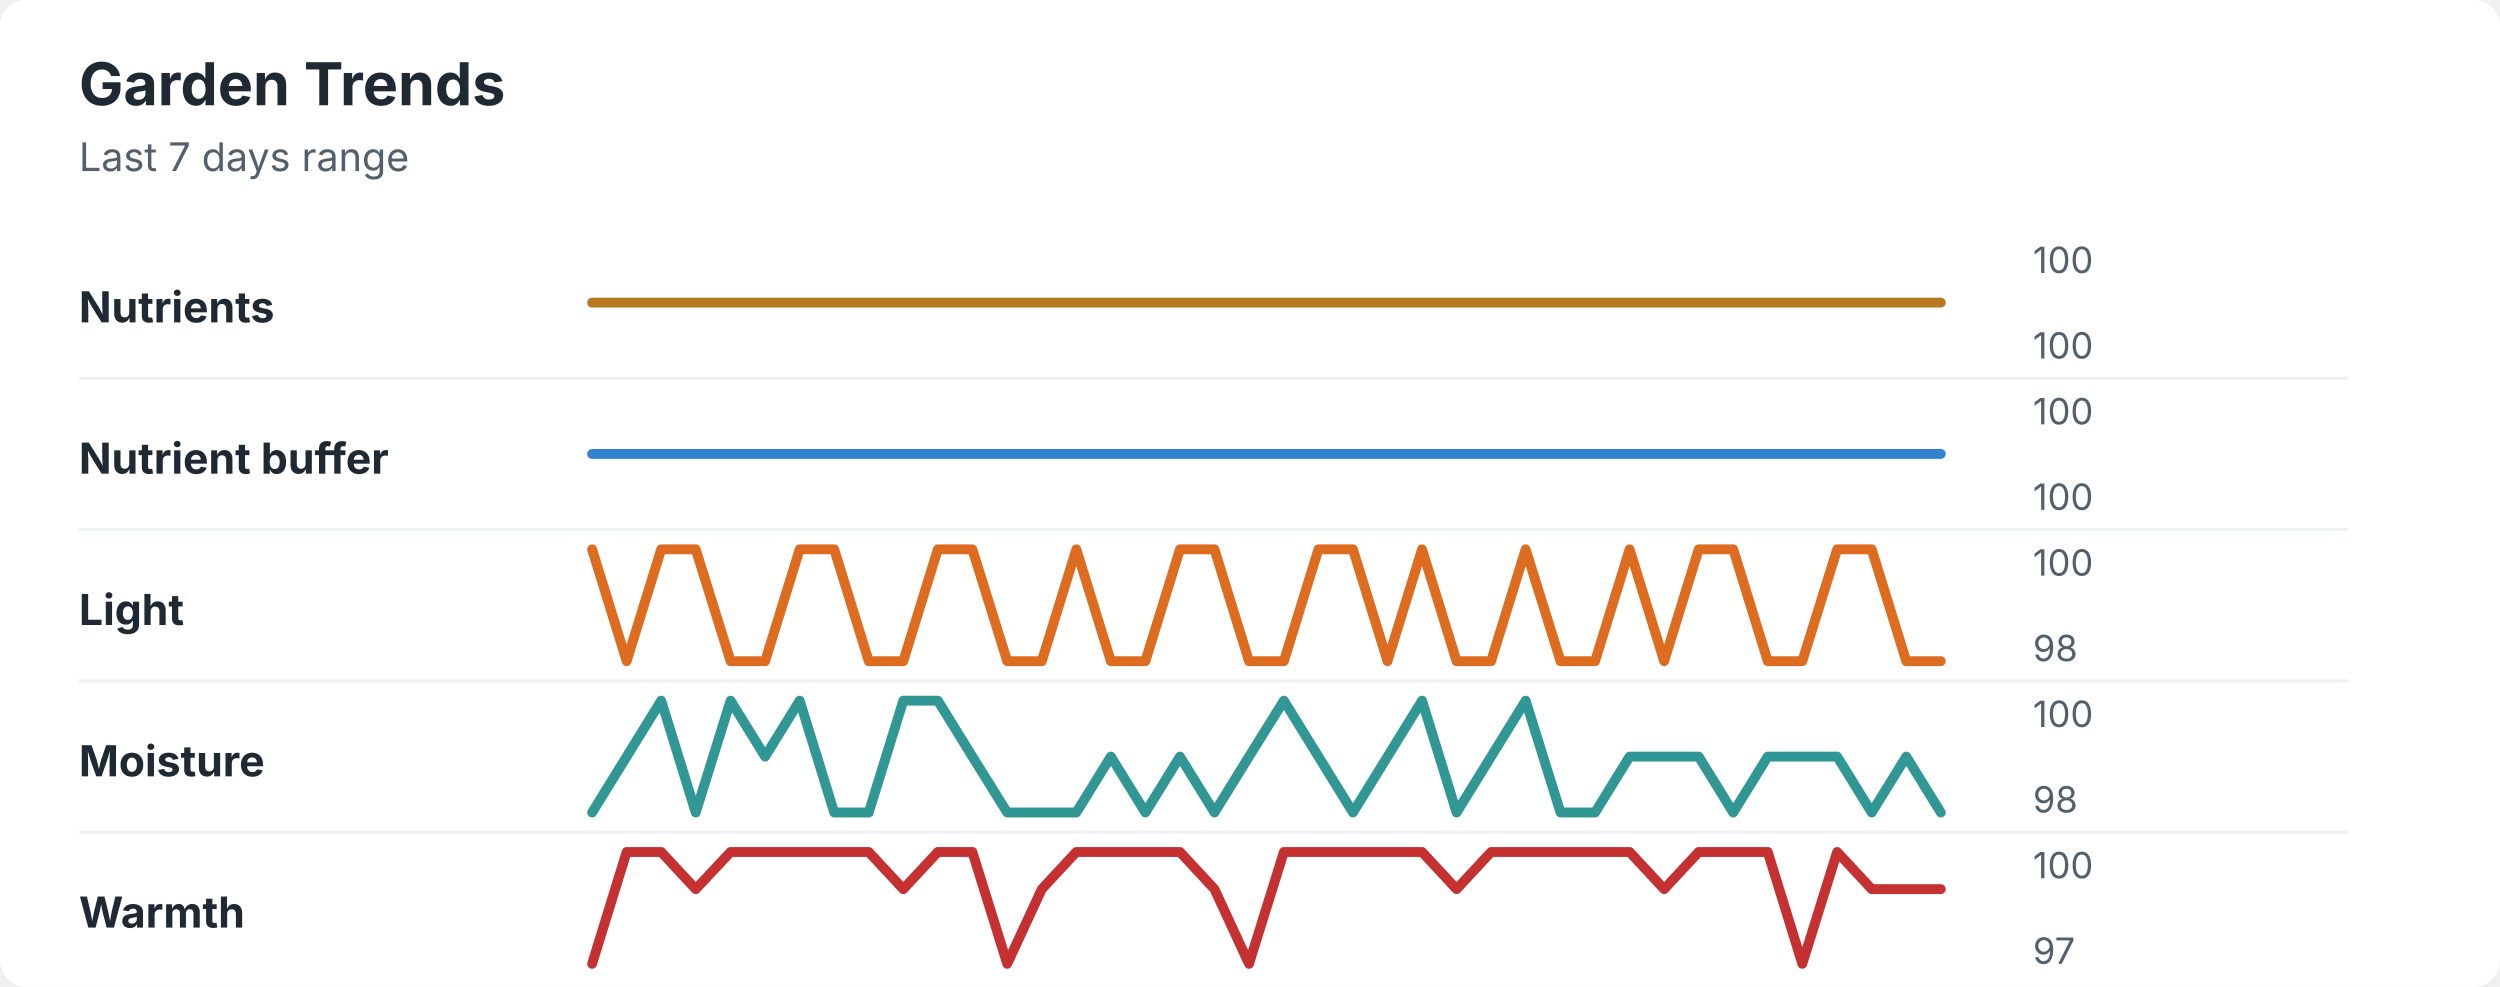
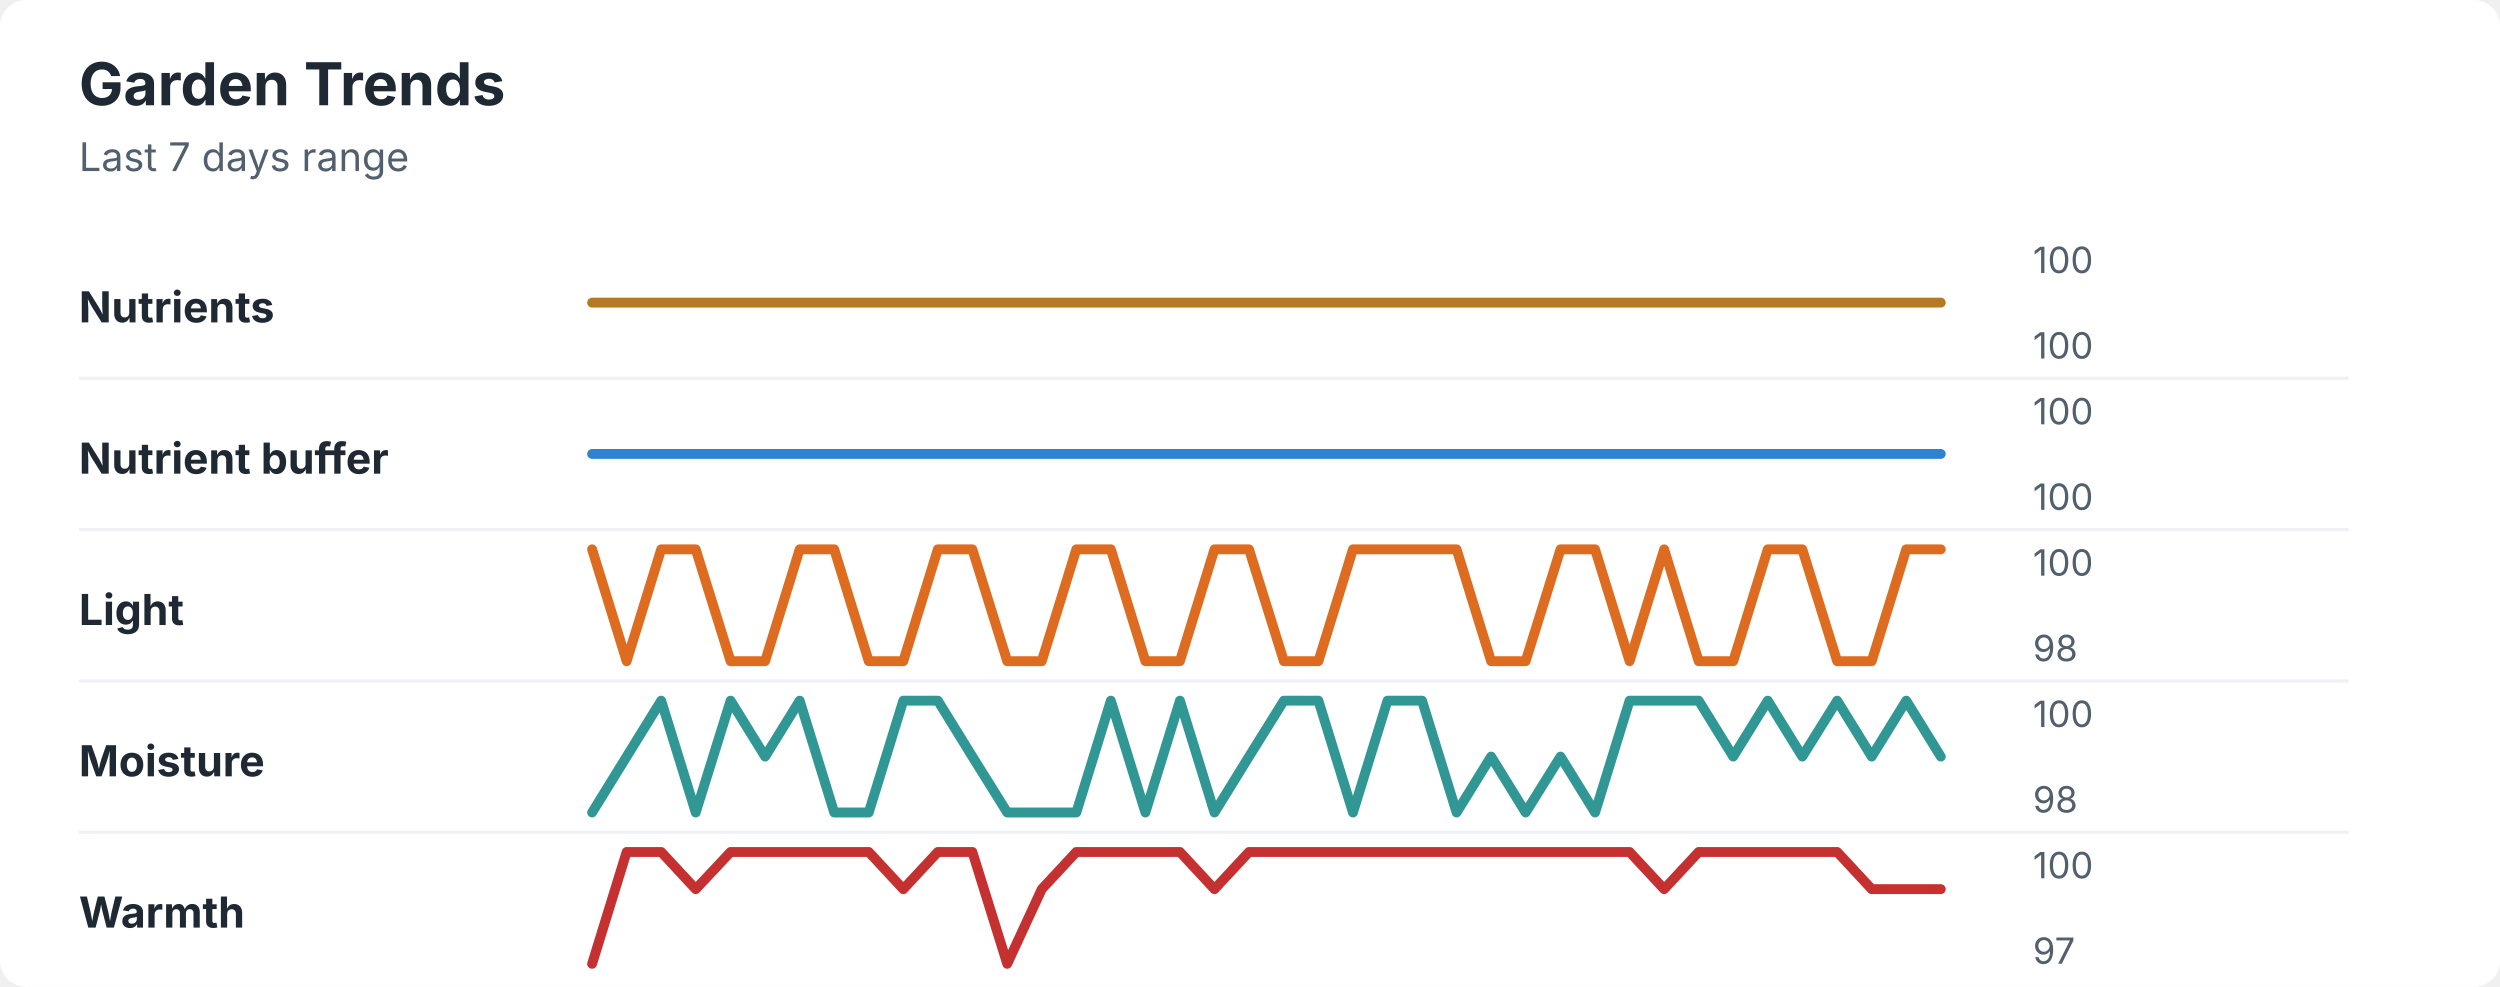
<svg xmlns="http://www.w3.org/2000/svg" width="760" height="300" viewBox="0 0 760 300" role="img" aria-labelledby="title desc">
  <rect width="760" height="300" rx="8" fill="#ffffff" />
  <style>
    text { font-family: -apple-system, BlinkMacSystemFont, "Segoe UI", sans-serif; }
    .title { font-size: 18px; font-weight: 700; fill: #1f2933; }
    .subtitle { font-size: 12px; fill: #52606d; }
    .label { font-size: 13px; font-weight: 650; fill: #1f2933; }
    .axis-value { font-size: 11px; fill: #52606d; }
    .separator { stroke: #eef2f7; stroke-width: 1; }
  </style>
  <text x="24" y="32" class="title">Garden Trends</text>
  <text x="24" y="52" class="subtitle">Last 7 days range</text>
  <text x="24" y="98" class="label">Nutrients</text>
  <polyline points="180.0,92.0 190.5,92.0 201.0,92.0 211.5,92.0 222.1,92.0 232.6,92.0 243.1,92.0 253.6,92.0 264.1,92.0 274.6,92.0 285.1,92.0 295.6,92.0 306.2,92.0 316.7,92.0 327.2,92.0 337.7,92.0 348.2,92.0 358.7,92.0 369.2,92.0 379.7,92.0 390.3,92.0 400.8,92.0 411.3,92.0 421.8,92.0 432.3,92.0 442.8,92.0 453.3,92.0 463.8,92.0 474.4,92.0 484.9,92.0 495.4,92.0 505.9,92.0 516.4,92.0 526.9,92.0 537.4,92.0 547.9,92.0 558.5,92.0 569.0,92.0 579.5,92.0 590.0,92.0 " fill="none" stroke="#b7791f" stroke-width="3" stroke-linecap="round" stroke-linejoin="round" />
  <text x="618" y="83" class="axis-value">100</text>
  <text x="618" y="109" class="axis-value">100</text>
  <line x1="24" y1="115.0" x2="714" y2="115.0" class="separator" />
  <text x="24" y="144" class="label">Nutrient buffer</text>
  <polyline points="180.0,138.0 190.5,138.0 201.0,138.0 211.5,138.0 222.1,138.0 232.6,138.0 243.1,138.0 253.6,138.0 264.1,138.0 274.6,138.0 285.1,138.0 295.6,138.0 306.2,138.0 316.7,138.0 327.2,138.0 337.7,138.0 348.2,138.0 358.7,138.0 369.2,138.0 379.7,138.0 390.3,138.0 400.8,138.0 411.3,138.0 421.8,138.0 432.3,138.0 442.8,138.0 453.3,138.0 463.8,138.0 474.4,138.0 484.9,138.0 495.4,138.0 505.9,138.0 516.4,138.0 526.9,138.0 537.4,138.0 547.9,138.0 558.5,138.0 569.0,138.0 579.5,138.0 590.0,138.0 " fill="none" stroke="#3182ce" stroke-width="3" stroke-linecap="round" stroke-linejoin="round" />
  <text x="618" y="129" class="axis-value">100</text>
  <text x="618" y="155" class="axis-value">100</text>
  <line x1="24" y1="161.0" x2="714" y2="161.0" class="separator" />
  <text x="24" y="190" class="label">Light</text>
-   <polyline points="180.0,167.0 190.5,201.0 201.0,167.0 211.5,167.0 222.1,201.0 232.6,201.0 243.1,167.0 253.6,167.0 264.1,201.0 274.6,201.0 285.1,167.0 295.6,167.0 306.2,201.0 316.7,201.0 327.2,167.0 337.7,201.0 348.2,201.0 358.7,167.0 369.2,167.0 379.7,201.0 390.3,201.0 400.8,167.0 411.3,167.0 421.8,201.0 432.3,167.0 442.8,201.0 453.3,201.0 463.8,167.0 474.4,201.0 484.9,201.0 495.4,167.0 505.9,201.0 516.4,167.0 526.9,167.0 537.4,201.0 547.9,201.0 558.5,167.0 569.0,167.0 579.5,201.0 590.0,201.0 " fill="none" stroke="#dd6b20" stroke-width="3" stroke-linecap="round" stroke-linejoin="round" />
+   <polyline points="180.0,167.0 190.5,201.0 201.0,167.0 211.5,167.0 222.1,201.0 232.6,201.0 243.1,167.0 253.6,167.0 264.1,201.0 274.6,201.0 285.1,167.0 295.6,167.0 306.2,201.0 316.7,201.0 327.2,167.0 337.7,167.0 348.2,201.0 358.7,201.0 369.2,167.0 379.7,167.0 390.3,201.0 400.8,201.0 411.3,167.0 421.8,167.0 432.3,167.0 442.8,167.0 453.3,201.0 463.8,201.0 474.4,167.0 484.9,167.0 495.4,201.0 505.9,167.0 516.4,201.0 526.9,201.0 537.4,167.0 547.9,167.0 558.5,201.0 569.0,201.0 579.5,167.0 590.0,167.0 " fill="none" stroke="#dd6b20" stroke-width="3" stroke-linecap="round" stroke-linejoin="round" />
  <text x="618" y="175" class="axis-value">100</text>
  <text x="618" y="201" class="axis-value">98</text>
  <line x1="24" y1="207.0" x2="714" y2="207.0" class="separator" />
  <text x="24" y="236" class="label">Moisture</text>
-   <polyline points="180.0,247.0 190.5,230.0 201.0,213.0 211.5,247.0 222.1,213.0 232.6,230.0 243.1,213.0 253.6,247.0 264.1,247.0 274.6,213.0 285.1,213.0 295.6,230.0 306.2,247.0 316.7,247.0 327.2,247.0 337.7,230.0 348.2,247.0 358.7,230.0 369.2,247.0 379.7,230.0 390.3,213.0 400.8,230.0 411.3,247.0 421.8,230.0 432.3,213.0 442.8,247.0 453.3,230.0 463.8,213.0 474.4,247.0 484.9,247.0 495.4,230.0 505.9,230.0 516.4,230.0 526.9,247.0 537.4,230.0 547.9,230.0 558.5,230.0 569.0,247.0 579.5,230.0 590.0,247.0 " fill="none" stroke="#319795" stroke-width="3" stroke-linecap="round" stroke-linejoin="round" />
+   <polyline points="180.0,247.0 190.5,230.0 201.0,213.0 211.5,247.0 222.1,213.0 232.6,230.0 243.1,213.0 253.6,247.0 264.1,247.0 274.6,213.0 285.1,213.0 295.6,230.0 306.2,247.0 316.7,247.0 327.2,247.0 337.7,213.0 348.2,247.0 358.7,213.0 369.2,247.0 379.7,230.0 390.3,213.0 400.8,213.0 411.3,247.0 421.8,213.0 432.3,213.0 442.8,247.0 453.3,230.0 463.8,247.0 474.4,230.0 484.9,247.0 495.4,213.0 505.9,213.0 516.4,213.0 526.9,230.0 537.4,213.0 547.9,230.0 558.5,213.0 569.0,230.0 579.5,213.0 590.0,230.0 " fill="none" stroke="#319795" stroke-width="3" stroke-linecap="round" stroke-linejoin="round" />
  <text x="618" y="221" class="axis-value">100</text>
  <text x="618" y="247" class="axis-value">98</text>
  <line x1="24" y1="253.0" x2="714" y2="253.0" class="separator" />
  <text x="24" y="282" class="label">Warmth</text>
-   <polyline points="180.0,293.0 190.5,259.0 201.0,259.0 211.5,270.3 222.1,259.0 232.6,259.0 243.1,259.0 253.6,259.0 264.1,259.0 274.6,270.3 285.1,259.0 295.6,259.0 306.2,293.0 316.7,270.3 327.2,259.0 337.7,259.0 348.2,259.0 358.7,259.0 369.2,270.3 379.7,293.0 390.3,259.0 400.8,259.0 411.3,259.0 421.8,259.0 432.3,259.0 442.8,270.3 453.3,259.0 463.8,259.0 474.4,259.0 484.9,259.0 495.4,259.0 505.9,270.3 516.4,259.0 526.9,259.0 537.4,259.0 547.9,293.0 558.5,259.0 569.0,270.3 579.5,270.3 590.0,270.3 " fill="none" stroke="#c53030" stroke-width="3" stroke-linecap="round" stroke-linejoin="round" />
+   <polyline points="180.0,293.0 190.5,259.0 201.0,259.0 211.5,270.3 222.1,259.0 232.6,259.0 243.1,259.0 253.6,259.0 264.1,259.0 274.6,270.3 285.1,259.0 295.6,259.0 306.2,293.0 316.7,270.3 327.2,259.0 337.7,259.0 348.2,259.0 358.7,259.0 369.2,270.3 379.7,259.0 390.3,259.0 400.8,259.0 411.3,259.0 421.8,259.0 432.3,259.0 442.8,259.0 453.3,259.0 463.8,259.0 474.4,259.0 484.9,259.0 495.4,259.0 505.9,270.3 516.4,259.0 526.9,259.0 537.4,259.0 547.9,259.0 558.5,259.0 569.0,270.3 579.5,270.3 590.0,270.3 " fill="none" stroke="#c53030" stroke-width="3" stroke-linecap="round" stroke-linejoin="round" />
  <text x="618" y="267" class="axis-value">100</text>
  <text x="618" y="293" class="axis-value">97</text>
</svg>
